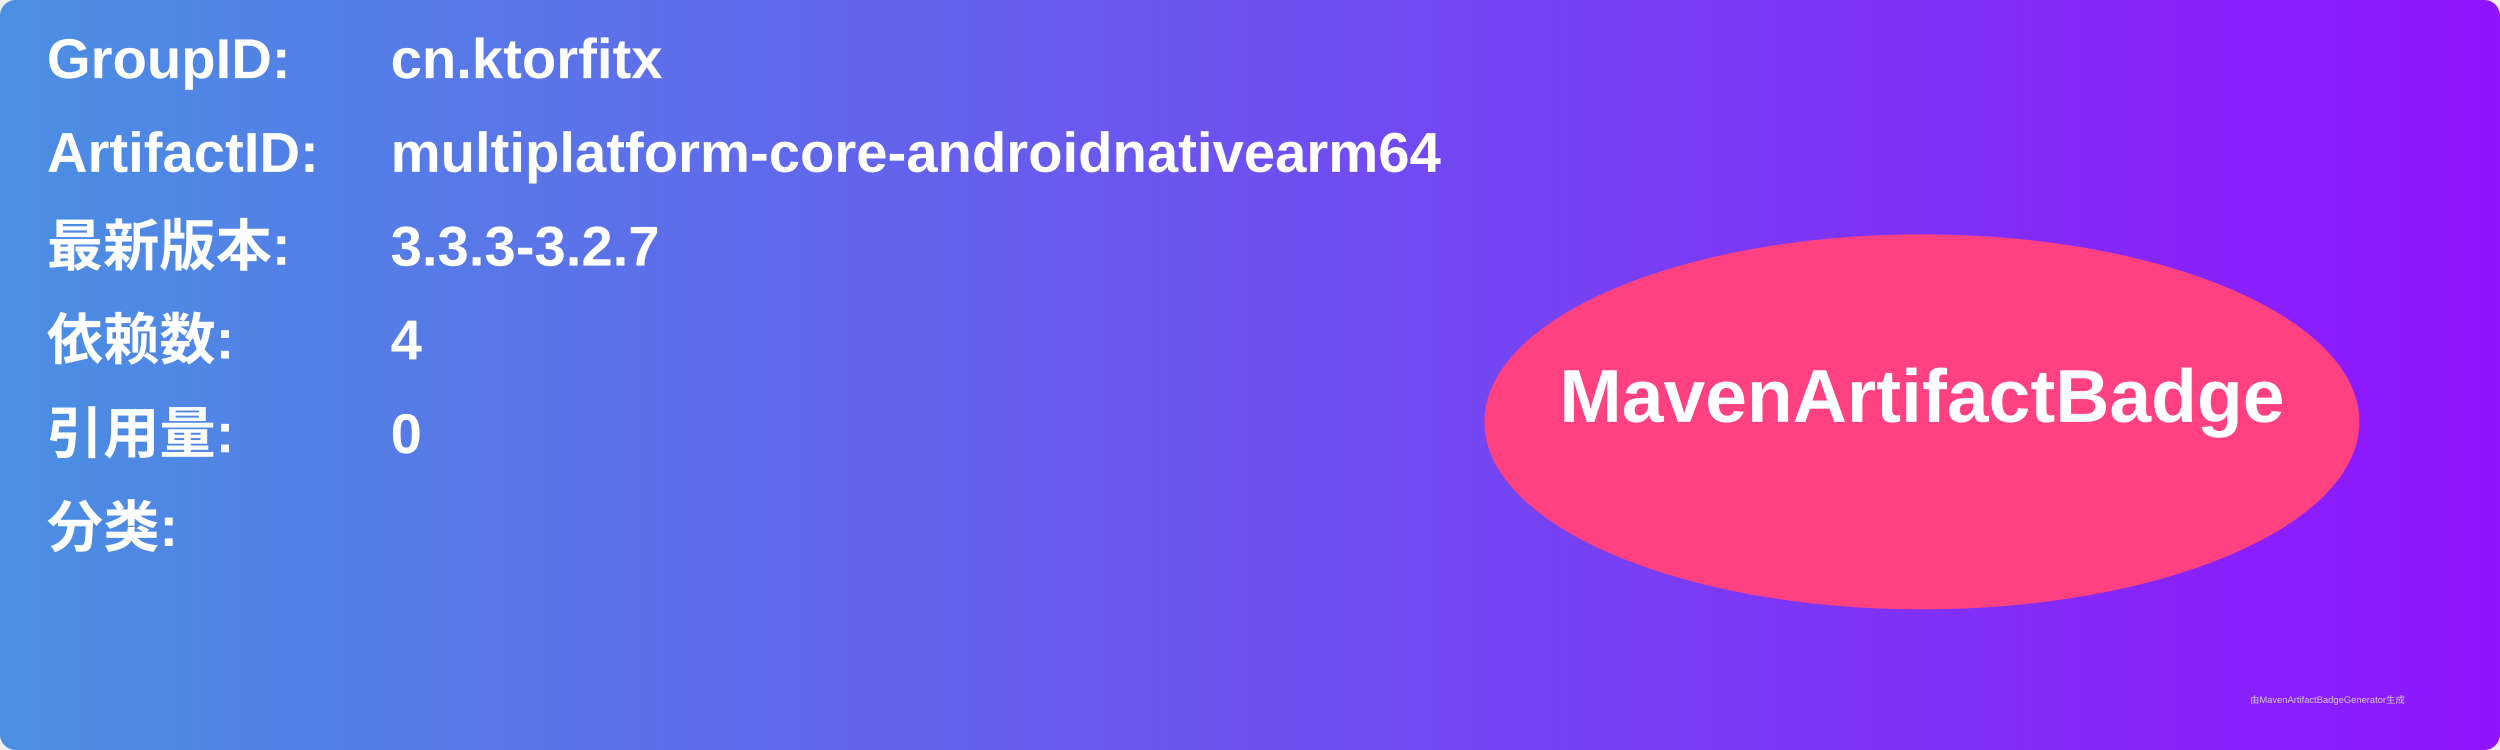
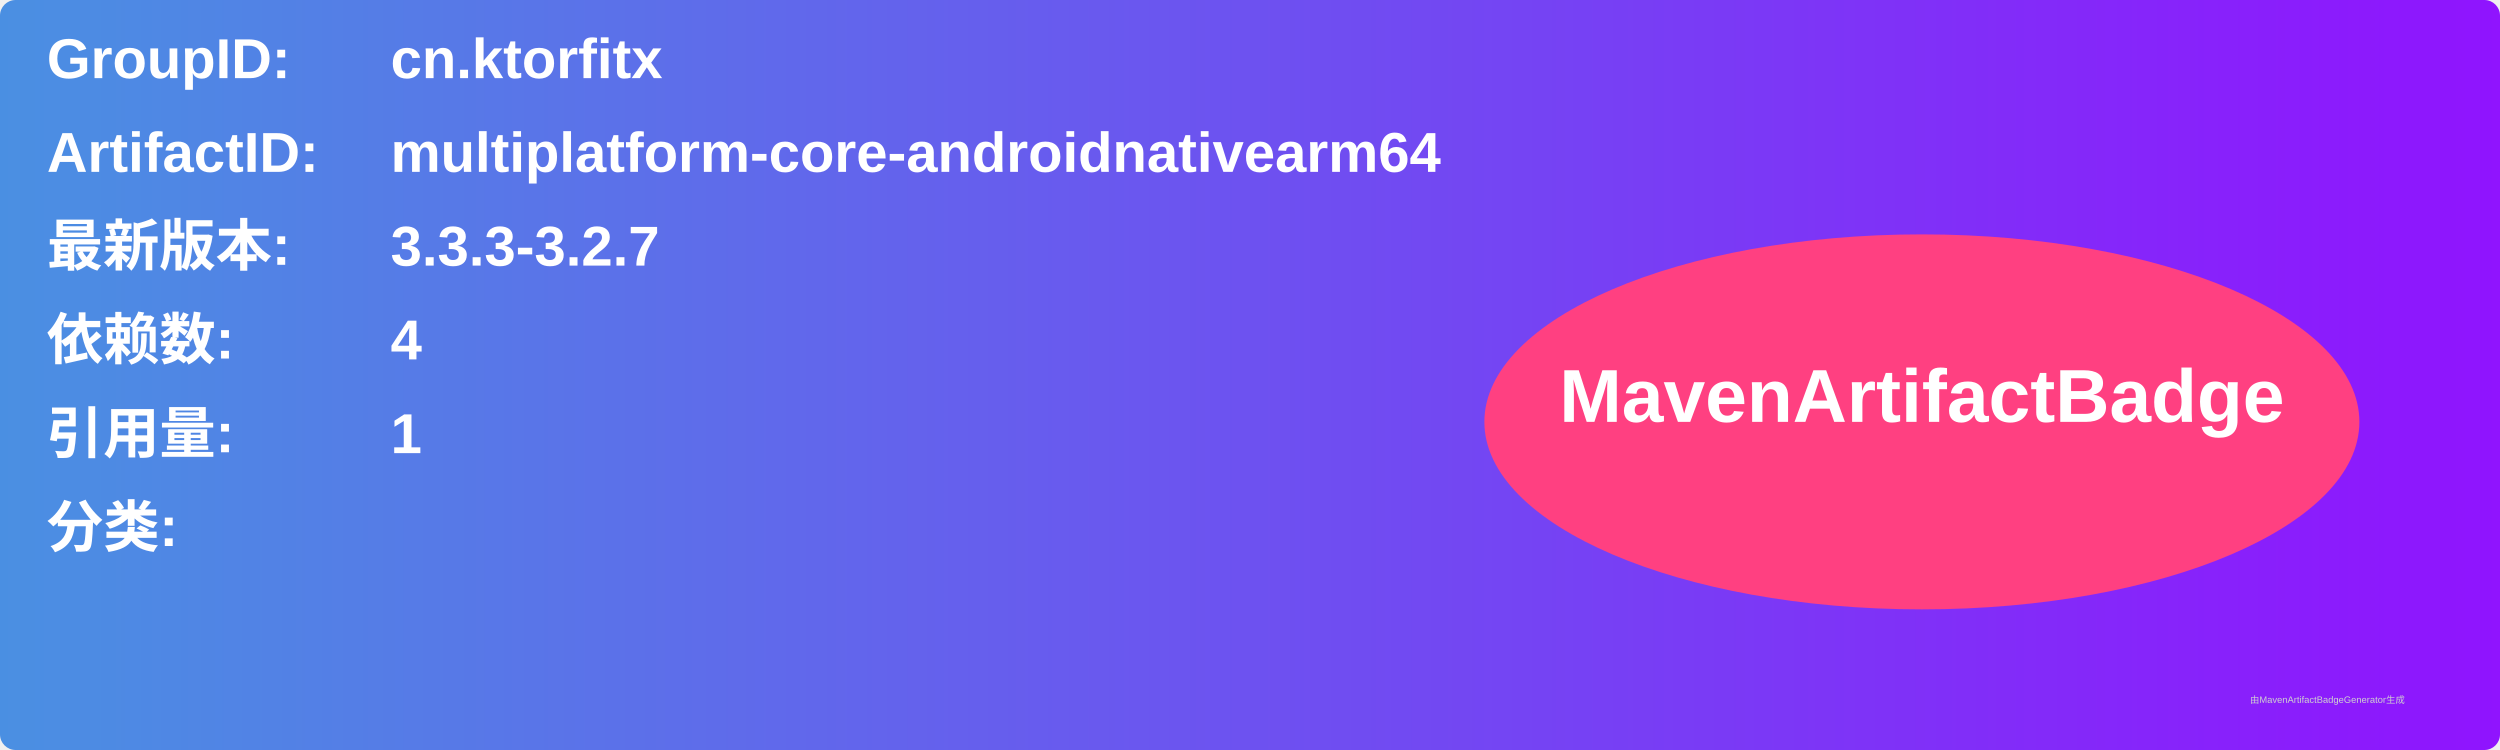
<svg xmlns="http://www.w3.org/2000/svg" width="800" height="240" viewBox="0 0 800 240">
  <linearGradient id="grad" x1="0%" y1="0%" x2="100%" y2="0%">
    <stop offset="0%" stop-color="#4a90e2" />
    <stop offset="100%" stop-color="#9013fe" />
  </linearGradient>
  <rect width="100%" height="100%" rx="5" ry="5" fill="url(#grad)" />
  <g transform="translate(15, 15)">
    <text x="0" y="10" font-family="Arial" font-size="18" fill="white" font-weight="bold" width="260">GroupID:</text>
    <text x="110" y="10" font-family="Arial" font-size="18" fill="white" font-weight="bold" width="460">cn.ktorfitx</text>
    <text x="0" y="40" font-family="Arial" font-size="18" fill="white" font-weight="bold" width="260">ArtifactID:</text>
    <text x="110" y="40" font-family="Arial" font-size="18" fill="white" font-weight="bold" width="460">multiplatform-core-androidnativearm64</text>
    <text x="0" y="70" font-family="Arial" font-size="18" fill="white" font-weight="bold">最新版本:</text>
    <text x="110" y="70" font-family="Arial" font-size="18" fill="white" font-weight="bold">
      <tspan font-weight="bold">3.3.3-3.2.7</tspan>
    </text>
    <text x="0" y="100" font-family="Arial" font-size="18" fill="white" font-weight="bold">依赖数: </text>
    <text x="110" y="100" font-family="Arial" font-size="18" fill="white">
      <tspan font-weight="bold">4</tspan>
    </text>
    <text x="0" y="130" font-family="Arial" font-size="18" fill="white" font-weight="bold">引用量: </text>
    <text x="110" y="130" font-family="Arial" font-size="18" fill="white">
-       <tspan font-weight="bold">0</tspan>
+       <tspan font-weight="bold">1</tspan>
    </text>
    <text x="0" y="160" font-family="Arial" font-size="18" fill="white" font-weight="bold">分类:</text>
    <text x="10" y="190" font-family="Arial" font-size="10" fill="white">
      <tspan font-weight="bold" />
    </text>
    <ellipse cx="600" cy="120" rx="140" ry="60" fill="#ff4081" />
    <text x="600" y="120" text-anchor="middle" font-family="Arial" font-size="24" fill="white" font-weight="bold">MavenArtifactBadge</text>
  </g>
  <text x="720" y="225" font-family="Arial" font-size="3" fill="#d0d0d0">由MavenArtifactBadgeGenerator生成</text>
</svg>
